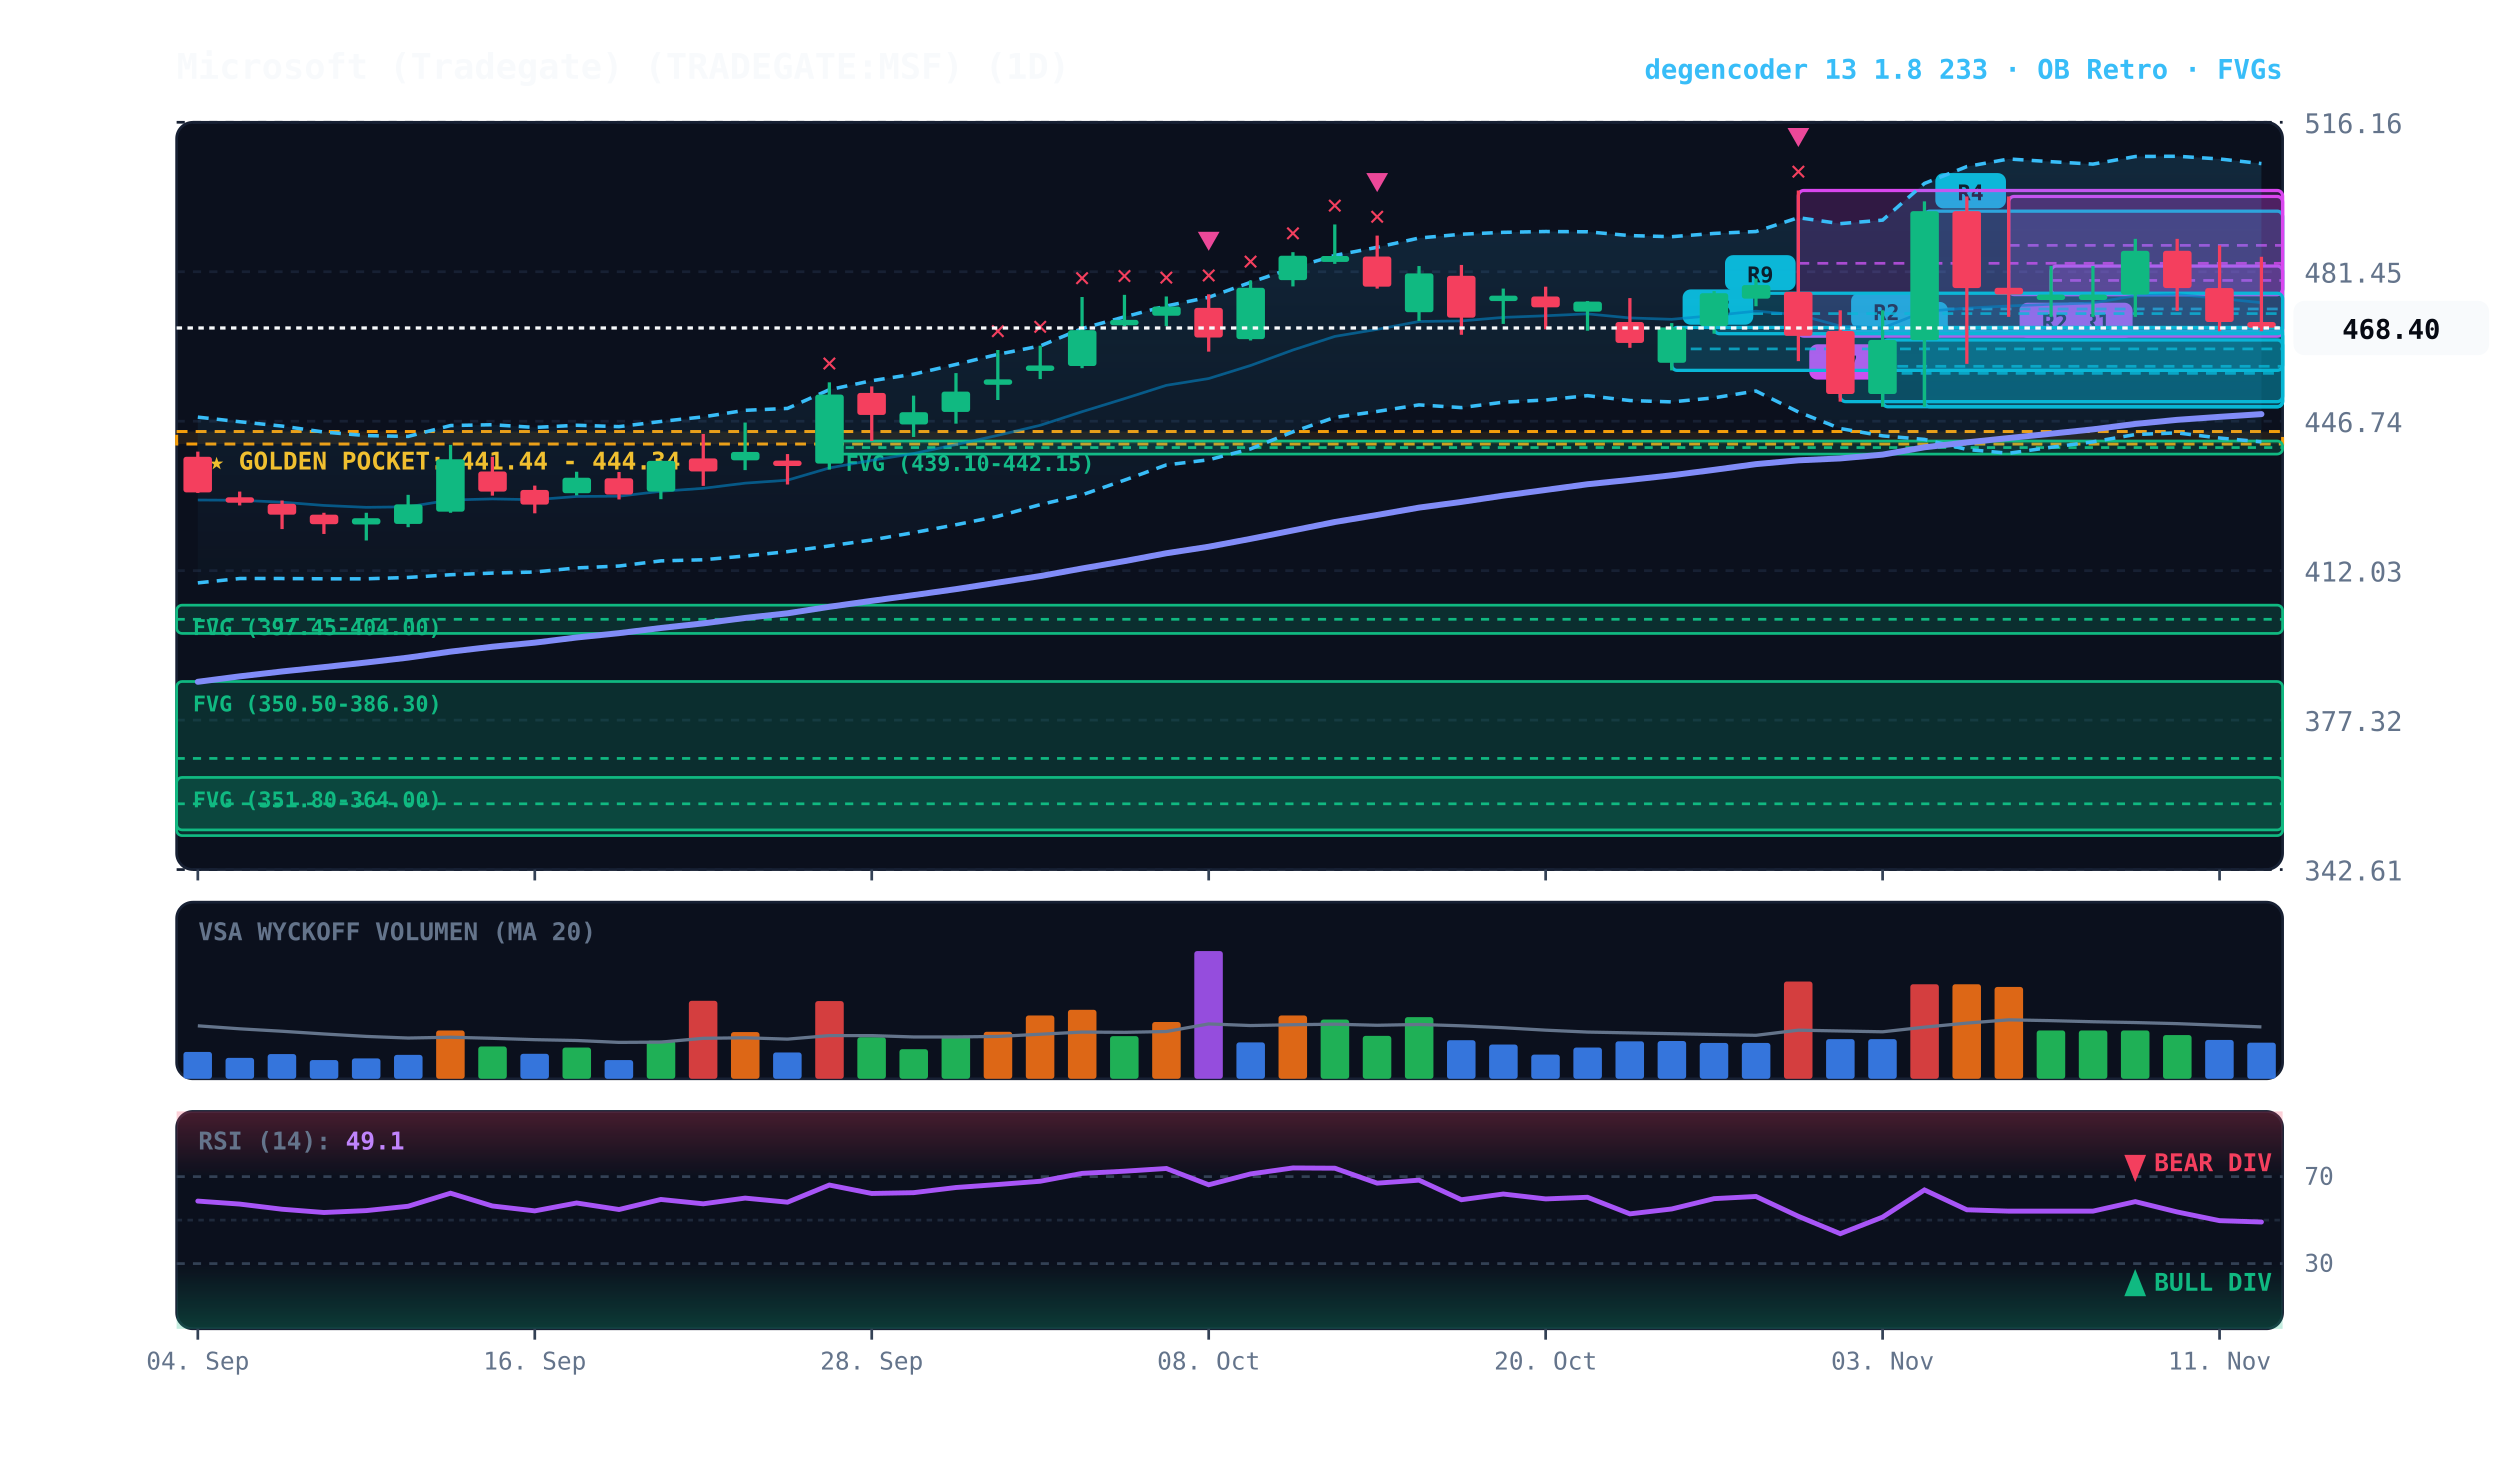
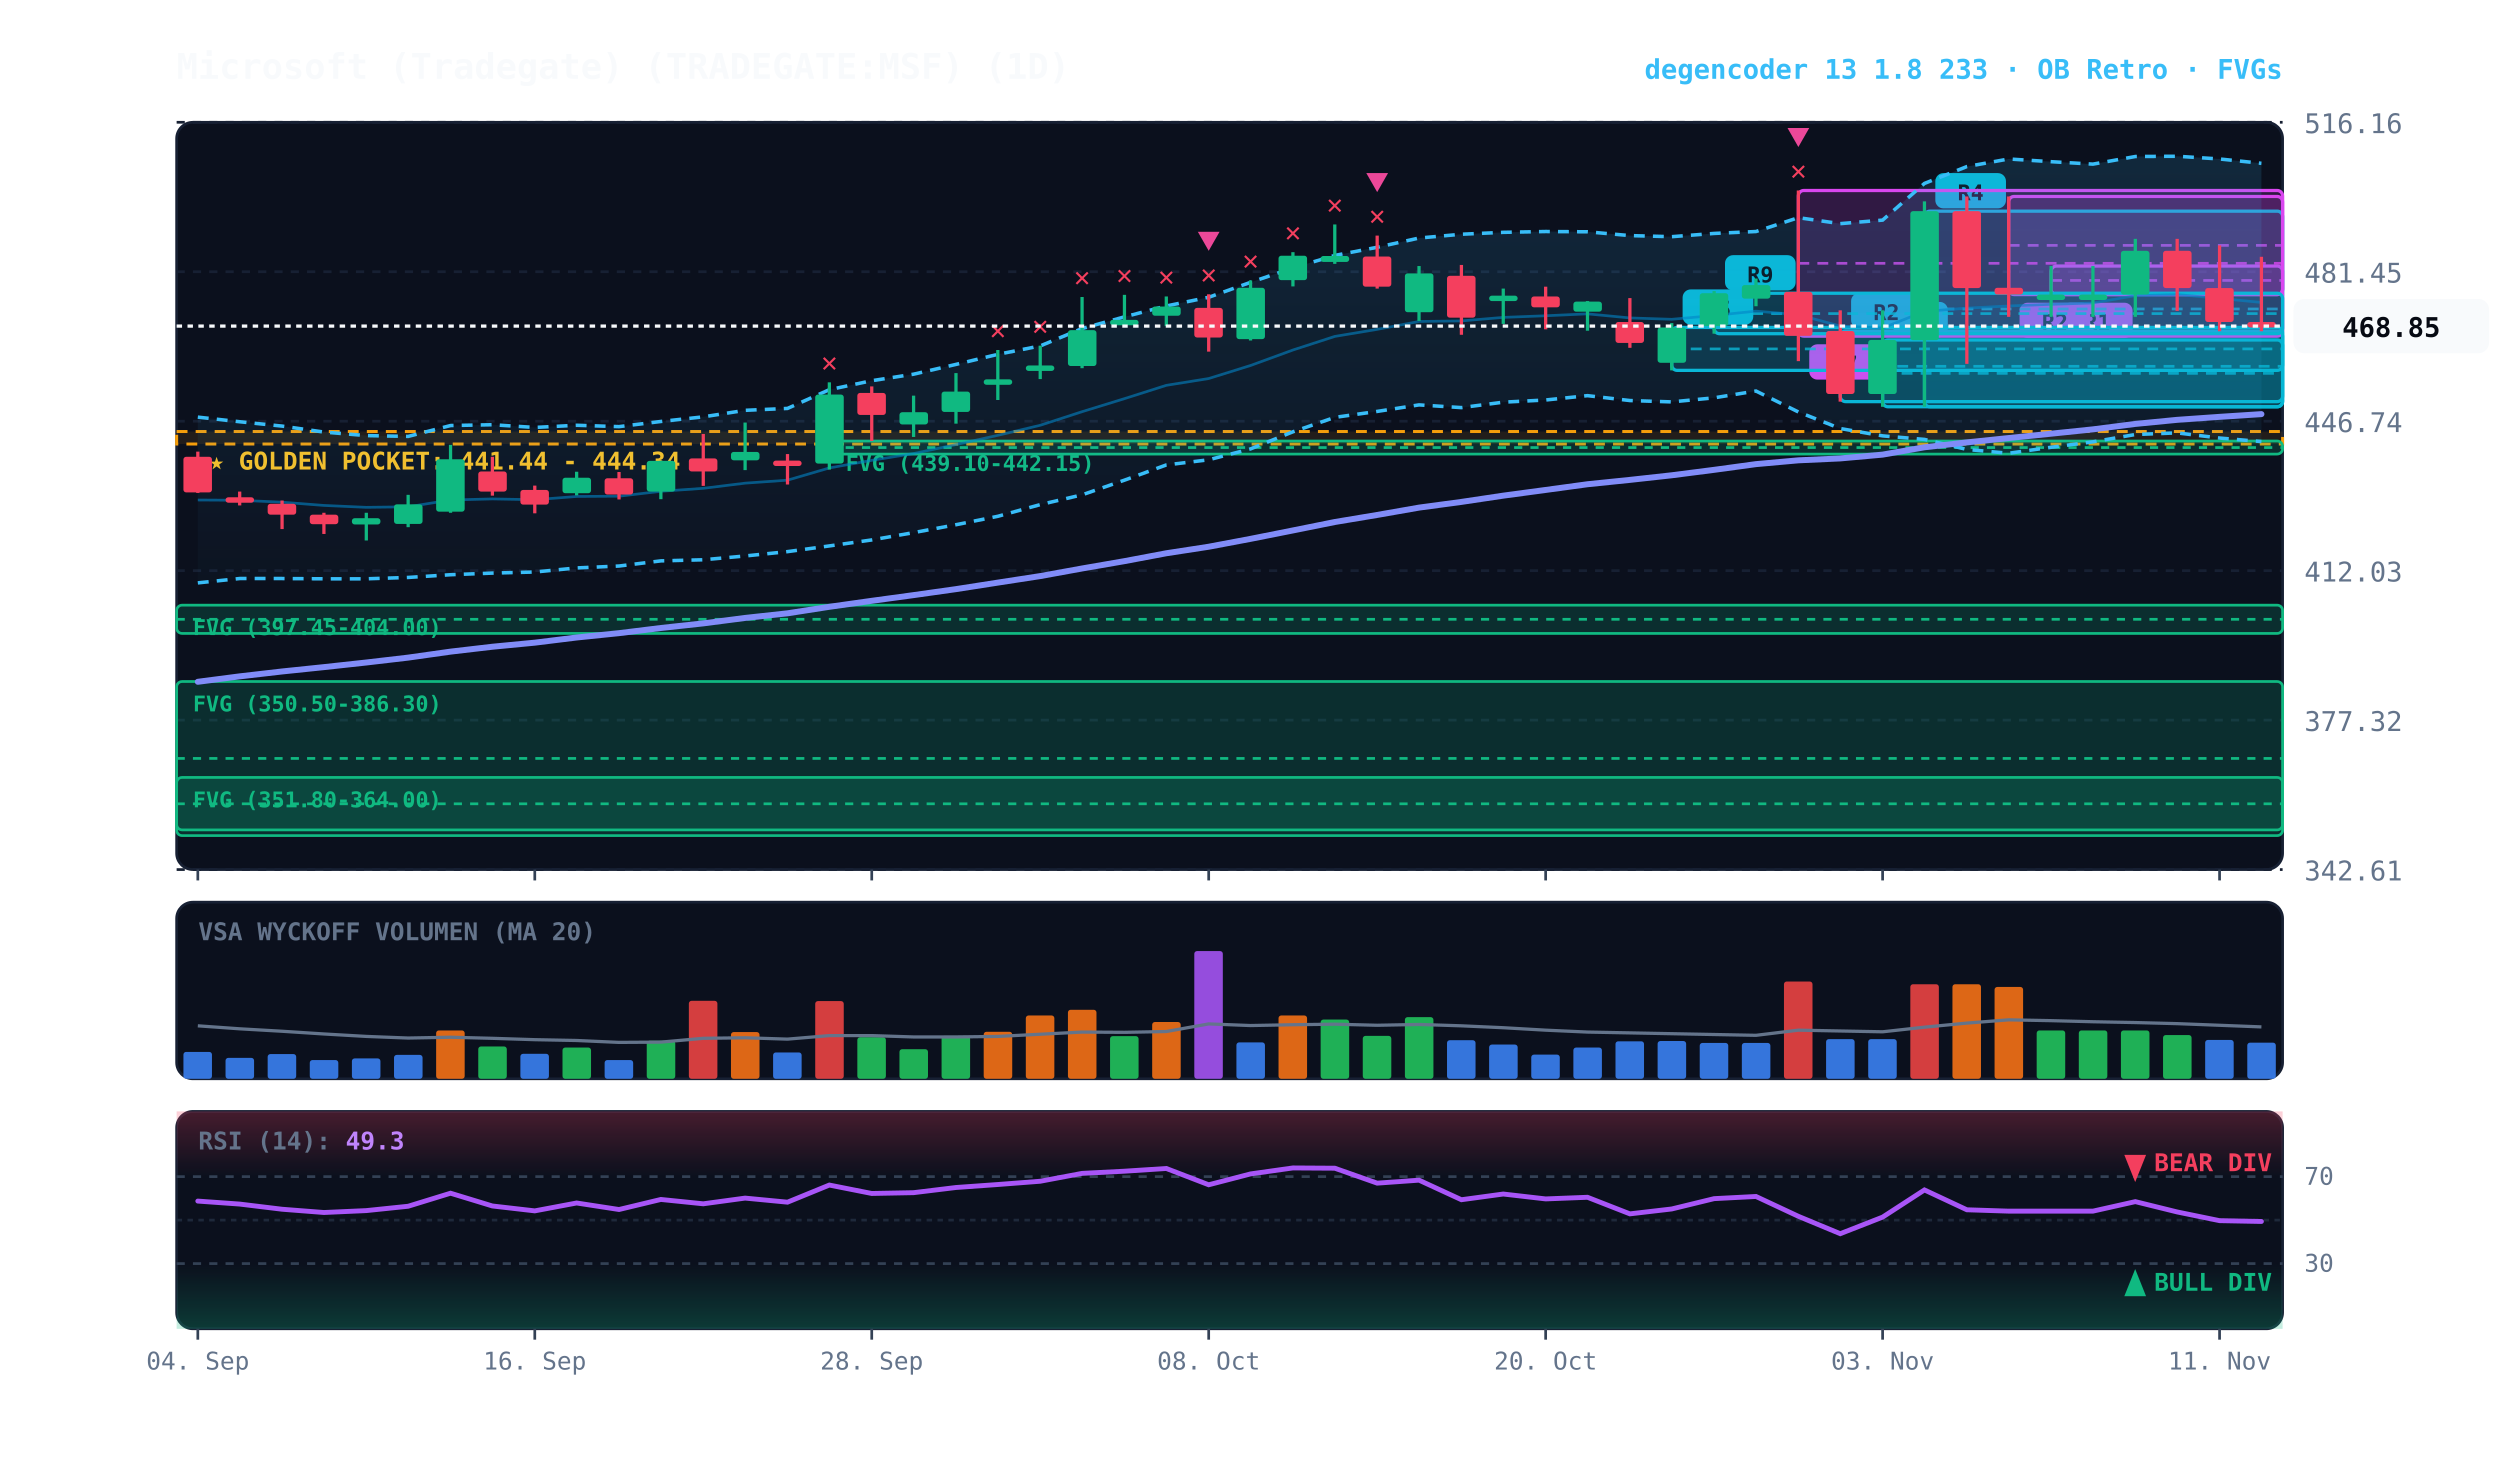
<svg xmlns="http://www.w3.org/2000/svg" viewBox="0 0 920 540" width="100%" height="100%" style="background:#070a13; font-family:'JetBrains Mono', monospace;">
  <defs>
    <linearGradient id="cloud-grad" x1="0%" y1="0%" x2="0%" y2="100%">
      <stop offset="0%" stop-color="#38bdf8" stop-opacity="0.14" />
      <stop offset="100%" stop-color="#38bdf8" stop-opacity="0.02" />
    </linearGradient>
    <linearGradient id="rsi-overbought" x1="0%" y1="0%" x2="0%" y2="100%">
      <stop offset="0%" stop-color="#f43f5e" stop-opacity="0.25" />
      <stop offset="100%" stop-color="#f43f5e" stop-opacity="0.0" />
    </linearGradient>
    <linearGradient id="rsi-oversold" x1="0%" y1="0%" x2="0%" y2="100%">
      <stop offset="0%" stop-color="#10b981" stop-opacity="0.0" />
      <stop offset="100%" stop-color="#10b981" stop-opacity="0.25" />
    </linearGradient>
  </defs>
  <rect x="65" y="45" width="775" height="275" fill="#0b101d" rx="6" stroke="#172033" stroke-width="1" />
  <rect x="65" y="332" width="775" height="65" fill="#0b101d" rx="6" stroke="#172033" stroke-width="1" />
  <rect x="65" y="409" width="775" height="80" fill="#0b101d" rx="6" stroke="#172033" stroke-width="1" />
  <line x1="65" y1="320.0" x2="840" y2="320.0" stroke="#172033" stroke-dasharray="3,3" stroke-width="1" />
  <text x="848" y="324.0" fill="#64748b" font-size="10" text-anchor="start">342.61</text>
  <line x1="65" y1="265.0" x2="840" y2="265.0" stroke="#172033" stroke-dasharray="3,3" stroke-width="1" />
  <text x="848" y="269.0" fill="#64748b" font-size="10" text-anchor="start">377.32</text>
  <line x1="65" y1="210.0" x2="840" y2="210.0" stroke="#172033" stroke-dasharray="3,3" stroke-width="1" />
  <text x="848" y="214.0" fill="#64748b" font-size="10" text-anchor="start">412.03</text>
  <line x1="65" y1="155.0" x2="840" y2="155.0" stroke="#172033" stroke-dasharray="3,3" stroke-width="1" />
  <text x="848" y="159.0" fill="#64748b" font-size="10" text-anchor="start">446.74</text>
  <line x1="65" y1="100.0" x2="840" y2="100.0" stroke="#172033" stroke-dasharray="3,3" stroke-width="1" />
  <text x="848" y="104.0" fill="#64748b" font-size="10" text-anchor="start">481.45</text>
  <line x1="65" y1="45.0" x2="840" y2="45.0" stroke="#172033" stroke-dasharray="3,3" stroke-width="1" />
  <text x="848" y="49.0" fill="#64748b" font-size="10" text-anchor="start">516.16</text>
  <rect x="65" y="158.8" width="775" height="4.6" fill="rgba(245, 158, 11, 0.10)" stroke="#f59e0b" stroke-dasharray="4,3" stroke-width="1.1" />
  <text x="77" y="172.8" fill="#fbbf24" font-size="9" font-weight="bold">★ GOLDEN POCKET: 441.44 - 444.34</text>
  <rect x="305.2" y="162.3" width="534.8" height="4.8" fill="rgba(16, 185, 129, 0.18)" stroke="#10b981" stroke-width="1" rx="2" />
  <line x1="305.2" y1="164.7" x2="840" y2="164.7" stroke="#10b981" stroke-dasharray="3,3" stroke-width="1" />
  <text x="311.2" y="173.3" fill="#10b981" font-size="8" font-weight="bold">FVG (439.10-442.15)</text>
  <rect x="65.0" y="222.7" width="775.0" height="10.4" fill="rgba(16, 185, 129, 0.18)" stroke="#10b981" stroke-width="1" rx="2" />
  <line x1="65.0" y1="227.9" x2="840" y2="227.9" stroke="#10b981" stroke-dasharray="3,3" stroke-width="1" />
  <text x="71.0" y="233.7" fill="#10b981" font-size="8" font-weight="bold">FVG (397.45-404.00)</text>
  <rect x="65.0" y="250.8" width="775.0" height="56.7" fill="rgba(16, 185, 129, 0.18)" stroke="#10b981" stroke-width="1" rx="2" />
  <line x1="65.0" y1="279.1" x2="840" y2="279.1" stroke="#10b981" stroke-dasharray="3,3" stroke-width="1" />
  <text x="71.0" y="261.8" fill="#10b981" font-size="8" font-weight="bold">FVG (350.50-386.30)</text>
  <rect x="65.0" y="286.1" width="775.0" height="19.3" fill="rgba(16, 185, 129, 0.18)" stroke="#10b981" stroke-width="1" rx="2" />
  <line x1="65.0" y1="295.8" x2="840" y2="295.8" stroke="#10b981" stroke-dasharray="3,3" stroke-width="1" />
  <text x="71.0" y="297.1" fill="#10b981" font-size="8" font-weight="bold">FVG (351.80-364.00)</text>
  <rect x="754.8" y="97.9" width="85.2" height="10.5" fill="rgba(217, 70, 239, 0.18)" stroke="#d946ef" stroke-width="1.2" rx="2" />
  <line x1="754.8" y1="103.2" x2="840" y2="103.2" stroke="#d946ef" stroke-dasharray="4,3" stroke-width="1.0" opacity="0.8" />
  <rect x="758.8" y="111.4" width="26" height="13" fill="#d946ef" rx="3" />
  <text x="771.8" y="121.4" fill="#070a13" font-size="8" font-weight="bold" text-anchor="middle">R1</text>
  <rect x="739.2" y="72.3" width="100.8" height="36.1" fill="rgba(217, 70, 239, 0.18)" stroke="#d946ef" stroke-width="1.2" rx="2" />
  <line x1="739.2" y1="90.3" x2="840" y2="90.3" stroke="#d946ef" stroke-dasharray="4,3" stroke-width="1.0" opacity="0.8" />
  <rect x="743.2" y="111.4" width="26" height="13" fill="#d946ef" rx="3" />
  <text x="756.2" y="121.4" fill="#070a13" font-size="8" font-weight="bold" text-anchor="middle">R2</text>
  <rect x="708.2" y="77.7" width="131.8" height="72.0" fill="rgba(6, 182, 212, 0.18)" stroke="#06b6d4" stroke-width="1.2" rx="2" />
  <line x1="708.2" y1="113.7" x2="840" y2="113.7" stroke="#06b6d4" stroke-dasharray="4,3" stroke-width="1.0" opacity="0.8" />
  <rect x="712.2" y="63.7" width="26" height="13" fill="#06b6d4" rx="3" />
  <text x="725.2" y="73.7" fill="#070a13" font-size="8" font-weight="bold" text-anchor="middle">R4</text>
  <rect x="692.8" y="125.1" width="147.2" height="24.6" fill="rgba(6, 182, 212, 0.18)" stroke="#06b6d4" stroke-width="1.2" rx="2" />
  <line x1="692.8" y1="137.4" x2="840" y2="137.4" stroke="#06b6d4" stroke-dasharray="4,3" stroke-width="1.0" opacity="0.8" />
  <rect x="696.8" y="111.1" width="20" height="13" fill="#06b6d4" rx="3" />
  <text x="706.8" y="121.1" fill="#070a13" font-size="8" font-weight="bold" text-anchor="middle">A</text>
  <rect x="677.2" y="121.8" width="162.8" height="26.0" fill="rgba(6, 182, 212, 0.18)" stroke="#06b6d4" stroke-width="1.2" rx="2" />
  <line x1="677.2" y1="134.8" x2="840" y2="134.8" stroke="#06b6d4" stroke-dasharray="4,3" stroke-width="1.0" opacity="0.8" />
  <rect x="681.2" y="107.8" width="26" height="13" fill="#06b6d4" rx="3" />
  <text x="694.2" y="117.8" fill="#070a13" font-size="8" font-weight="bold" text-anchor="middle">R2</text>
  <rect x="661.8" y="70.1" width="178.2" height="53.6" fill="rgba(217, 70, 239, 0.18)" stroke="#d946ef" stroke-width="1.2" rx="2" />
  <line x1="661.8" y1="96.9" x2="840" y2="96.9" stroke="#d946ef" stroke-dasharray="4,3" stroke-width="1.0" opacity="0.8" />
  <rect x="665.8" y="126.7" width="26" height="13" fill="#d946ef" rx="3" />
  <text x="678.8" y="136.7" fill="#070a13" font-size="8" font-weight="bold" text-anchor="middle">R7</text>
  <rect x="630.8" y="107.9" width="209.2" height="14.9" fill="rgba(6, 182, 212, 0.18)" stroke="#06b6d4" stroke-width="1.2" rx="2" />
  <line x1="630.8" y1="115.4" x2="840" y2="115.4" stroke="#06b6d4" stroke-dasharray="4,3" stroke-width="1.0" opacity="0.8" />
  <rect x="634.8" y="93.9" width="26" height="13" fill="#06b6d4" rx="3" />
  <text x="647.8" y="103.9" fill="#070a13" font-size="8" font-weight="bold" text-anchor="middle">R9</text>
  <rect x="615.2" y="120.5" width="224.8" height="15.8" fill="rgba(6, 182, 212, 0.18)" stroke="#06b6d4" stroke-width="1.2" rx="2" />
  <line x1="615.2" y1="128.4" x2="840" y2="128.4" stroke="#06b6d4" stroke-dasharray="4,3" stroke-width="1.0" opacity="0.8" />
  <rect x="619.2" y="106.5" width="26" height="13" fill="#06b6d4" rx="3" />
  <text x="632.2" y="116.5" fill="#070a13" font-size="8" font-weight="bold" text-anchor="middle">R5</text>
-   <polygon points="72.8,153.5 88.2,155.2 103.8,156.8 119.2,159.0 134.8,160.3 150.2,160.6 165.8,156.6 181.2,156.3 196.8,157.3 212.2,156.5 227.8,157.0 243.2,155.1 258.8,153.4 274.2,151.0 289.8,150.3 305.2,143.4 320.8,140.1 336.2,137.7 351.8,134.1 367.2,130.4 382.8,127.3 398.2,120.9 413.8,116.6 429.2,112.6 444.8,109.4 460.2,103.9 475.8,98.6 491.2,94.0 506.8,91.0 522.2,87.6 537.8,86.2 553.2,85.5 568.8,85.2 584.2,85.3 599.8,86.7 615.2,87.1 630.8,85.9 646.2,85.2 661.8,80.1 677.2,82.3 692.8,81.0 708.2,67.5 723.8,61.3 739.2,58.5 754.8,59.5 770.2,60.4 785.8,57.6 801.2,57.5 816.8,58.5 832.2,60.2 832.2,162.6 816.8,161.2 801.2,159.3 785.8,159.9 770.2,162.6 754.8,164.6 739.2,166.8 723.8,165.4 708.2,161.7 692.8,160.4 677.2,157.7 661.8,151.6 646.2,143.9 630.8,146.4 615.2,147.9 599.8,147.4 584.2,145.6 568.8,147.2 553.2,148.0 537.8,150.0 522.2,149.0 506.8,151.4 491.2,153.6 475.8,158.9 460.2,165.2 444.8,169.2 429.2,171.1 413.8,176.7 398.2,182.1 382.8,185.7 367.2,190.0 351.8,193.1 336.2,196.0 320.8,198.7 305.2,200.9 289.8,203.0 274.2,204.6 258.8,206.0 243.2,206.4 227.8,208.3 212.2,209.0 196.8,210.5 181.2,210.9 165.8,211.5 150.2,212.5 134.8,213.0 119.2,213.0 103.8,212.9 88.2,212.9 72.8,214.5" fill="url(#cloud-grad)" />
-   <polyline points="72.8,153.5 88.2,155.2 103.8,156.8 119.2,159.0 134.8,160.3 150.2,160.6 165.8,156.6 181.2,156.3 196.8,157.3 212.2,156.5 227.8,157.0 243.2,155.1 258.8,153.4 274.2,151.0 289.8,150.3 305.2,143.4 320.8,140.1 336.2,137.7 351.8,134.1 367.2,130.4 382.8,127.3 398.2,120.9 413.8,116.6 429.2,112.6 444.8,109.4 460.2,103.9 475.8,98.6 491.2,94.0 506.8,91.0 522.2,87.6 537.8,86.2 553.2,85.5 568.8,85.2 584.2,85.3 599.8,86.7 615.2,87.1 630.8,85.9 646.2,85.2 661.8,80.1 677.2,82.3 692.8,81.0 708.2,67.5 723.8,61.3 739.2,58.5 754.8,59.5 770.2,60.4 785.8,57.6 801.2,57.5 816.8,58.5 832.2,60.2" fill="none" stroke="#38bdf8" stroke-width="1.3" stroke-dasharray="4,3" />
-   <polyline points="72.8,214.5 88.2,212.9 103.8,212.9 119.2,213.0 134.8,213.0 150.2,212.5 165.8,211.5 181.2,210.9 196.8,210.5 212.2,209.0 227.8,208.3 243.2,206.4 258.8,206.0 274.2,204.6 289.8,203.0 305.2,200.9 320.8,198.7 336.2,196.0 351.8,193.1 367.2,190.0 382.8,185.7 398.2,182.1 413.8,176.7 429.2,171.1 444.8,169.2 460.2,165.2 475.8,158.9 491.2,153.6 506.8,151.4 522.2,149.0 537.8,150.0 553.2,148.0 568.8,147.2 584.2,145.6 599.8,147.4 615.2,147.9 630.8,146.4 646.2,143.9 661.8,151.6 677.2,157.7 692.8,160.4 708.2,161.7 723.8,165.4 739.2,166.8 754.8,164.6 770.2,162.6 785.8,159.9 801.2,159.3 816.8,161.2 832.2,162.6" fill="none" stroke="#38bdf8" stroke-width="1.3" stroke-dasharray="4,3" />
-   <polyline points="72.8,184.0 88.2,184.1 103.8,184.8 119.2,186.0 134.8,186.7 150.2,186.5 165.8,184.0 181.2,183.6 196.8,183.9 212.2,182.7 227.8,182.6 243.2,180.8 258.8,179.7 274.2,177.8 289.8,176.7 305.2,172.2 320.8,169.4 336.2,166.9 351.8,163.6 367.2,160.2 382.8,156.5 398.2,151.5 413.8,146.7 429.2,141.8 444.8,139.3 460.2,134.5 475.8,128.8 491.2,123.8 506.8,121.2 522.2,118.3 537.8,118.1 553.2,116.8 568.8,116.2 584.2,115.5 599.8,117.0 615.2,117.5 630.8,116.1 646.2,114.5 661.8,115.8 677.2,120.0 692.8,120.7 708.2,114.6 723.8,113.4 739.2,112.6 754.8,112.0 770.2,111.5 785.8,108.8 801.2,108.4 816.8,109.8 832.2,111.4" fill="none" stroke="#0284c7" stroke-width="1.0" stroke-opacity="0.6" />
+   <polygon points="72.8,153.5 88.2,155.2 103.8,156.8 119.2,159.0 134.8,160.3 150.2,160.6 165.8,156.6 181.2,156.3 196.8,157.3 212.2,156.5 227.8,157.0 243.2,155.1 258.8,153.4 274.2,151.0 289.8,150.3 305.2,143.4 320.8,140.1 336.2,137.7 351.8,134.1 367.2,130.4 382.8,127.3 398.2,120.9 413.8,116.6 429.2,112.6 444.8,109.4 460.2,103.9 475.8,98.6 491.2,94.0 506.8,91.0 522.2,87.6 537.8,86.2 553.2,85.5 568.8,85.2 584.2,85.3 599.8,86.7 615.2,87.1 630.8,85.9 646.2,85.2 661.8,80.1 677.2,82.3 692.8,81.0 708.2,67.5 723.8,61.3 739.2,58.5 754.8,59.5 770.2,60.4 785.8,57.6 801.2,57.5 816.8,58.5 832.2,60.1 832.2,162.5 816.8,161.2 801.2,159.3 785.8,159.9 770.2,162.6 754.8,164.6 739.2,166.8 723.8,165.4 708.2,161.7 692.8,160.4 677.2,157.7 661.8,151.6 646.2,143.9 630.8,146.4 615.2,147.9 599.8,147.4 584.2,145.6 568.8,147.2 553.2,148.0 537.8,150.0 522.2,149.0 506.8,151.4 491.2,153.6 475.8,158.9 460.2,165.2 444.8,169.2 429.2,171.1 413.8,176.7 398.2,182.1 382.8,185.7 367.2,190.0 351.8,193.1 336.2,196.0 320.8,198.7 305.2,200.9 289.8,203.0 274.2,204.6 258.8,206.0 243.2,206.4 227.8,208.3 212.2,209.0 196.8,210.5 181.2,210.9 165.8,211.5 150.2,212.5 134.8,213.0 119.2,213.0 103.8,212.9 88.2,212.9 72.8,214.5" fill="url(#cloud-grad)" />
+   <polyline points="72.8,153.5 88.2,155.2 103.8,156.8 119.2,159.0 134.8,160.3 150.2,160.6 165.8,156.6 181.2,156.3 196.8,157.3 212.2,156.5 227.8,157.0 243.2,155.1 258.8,153.4 274.2,151.0 289.8,150.3 305.2,143.4 320.8,140.1 336.2,137.7 351.8,134.1 367.2,130.4 382.8,127.3 398.2,120.9 413.8,116.6 429.2,112.6 444.8,109.4 460.2,103.9 475.8,98.6 491.2,94.0 506.8,91.0 522.2,87.6 537.8,86.2 553.2,85.5 568.8,85.2 584.2,85.3 599.8,86.7 615.2,87.1 630.8,85.9 646.2,85.2 661.8,80.1 677.2,82.3 692.8,81.0 708.2,67.5 723.8,61.3 739.2,58.5 754.8,59.5 770.2,60.4 785.8,57.6 801.2,57.5 816.8,58.5 832.2,60.1" fill="none" stroke="#38bdf8" stroke-width="1.3" stroke-dasharray="4,3" />
+   <polyline points="72.8,214.5 88.2,212.9 103.8,212.9 119.2,213.0 134.8,213.0 150.2,212.5 165.8,211.5 181.2,210.9 196.8,210.5 212.2,209.0 227.8,208.3 243.2,206.4 258.8,206.0 274.2,204.6 289.8,203.0 305.2,200.9 320.8,198.7 336.2,196.0 351.8,193.1 367.2,190.0 382.8,185.7 398.2,182.1 413.8,176.7 429.2,171.1 444.8,169.2 460.2,165.2 475.8,158.9 491.2,153.6 506.8,151.4 522.2,149.0 537.8,150.0 553.2,148.0 568.8,147.2 584.2,145.6 599.8,147.4 615.2,147.9 630.8,146.4 646.2,143.9 661.8,151.6 677.2,157.7 692.8,160.4 708.2,161.7 723.8,165.4 739.2,166.8 754.8,164.6 770.2,162.6 785.8,159.9 801.2,159.3 816.8,161.2 832.2,162.5" fill="none" stroke="#38bdf8" stroke-width="1.3" stroke-dasharray="4,3" />
+   <polyline points="72.8,184.0 88.2,184.1 103.8,184.8 119.2,186.0 134.8,186.7 150.2,186.5 165.8,184.0 181.2,183.6 196.8,183.9 212.2,182.7 227.8,182.6 243.2,180.8 258.8,179.7 274.2,177.8 289.8,176.7 305.2,172.2 320.8,169.4 336.2,166.9 351.8,163.6 367.2,160.2 382.8,156.5 398.2,151.5 413.8,146.7 429.2,141.8 444.8,139.3 460.2,134.5 475.8,128.8 491.2,123.8 506.8,121.2 522.2,118.3 537.8,118.1 553.2,116.8 568.8,116.2 584.2,115.5 599.8,117.0 615.2,117.5 630.8,116.1 646.2,114.5 661.8,115.8 677.2,120.0 692.8,120.7 708.2,114.6 723.8,113.4 739.2,112.6 754.8,112.0 770.2,111.5 785.8,108.8 801.2,108.4 816.8,109.8 832.2,111.3" fill="none" stroke="#0284c7" stroke-width="1.0" stroke-opacity="0.6" />
  <polyline points="72.8,250.9 88.2,248.9 103.8,247.1 119.2,245.5 134.8,243.8 150.2,242.0 165.8,239.8 181.2,238.0 196.8,236.5 212.2,234.6 227.8,233.0 243.2,231.1 258.8,229.4 274.2,227.4 289.8,225.7 305.2,223.3 320.8,221.1 336.2,219.0 351.8,216.8 367.2,214.4 382.8,212.0 398.2,209.2 413.8,206.5 429.2,203.6 444.8,201.2 460.2,198.3 475.8,195.2 491.2,192.1 506.8,189.5 522.2,186.8 537.8,184.7 553.2,182.4 568.8,180.3 584.2,178.2 599.8,176.6 615.2,174.9 630.8,172.9 646.2,170.8 661.8,169.4 677.2,168.7 692.8,167.3 708.2,164.6 723.8,162.8 739.2,161.2 754.8,159.6 770.2,158.0 785.8,156.0 801.2,154.5 816.8,153.4 832.2,152.4" fill="none" stroke="#818cf8" stroke-width="2.2" stroke-linecap="round" />
  <line x1="72.8" y1="166.2" x2="72.8" y2="181.4" stroke="#f43f5e" stroke-width="1.2" />
  <rect x="67.5" y="168.1" width="10.5" height="13.1" fill="#f43f5e" rx="1" />
  <line x1="88.2" y1="180.9" x2="88.2" y2="186.0" stroke="#f43f5e" stroke-width="1.2" />
  <rect x="83.0" y="183.0" width="10.5" height="2.0" fill="#f43f5e" rx="1" />
  <line x1="103.8" y1="184.2" x2="103.8" y2="194.7" stroke="#f43f5e" stroke-width="1.2" />
  <rect x="98.5" y="185.4" width="10.5" height="4.0" fill="#f43f5e" rx="1" />
  <line x1="119.2" y1="188.7" x2="119.2" y2="196.5" stroke="#f43f5e" stroke-width="1.2" />
  <rect x="114.0" y="189.4" width="10.5" height="3.5" fill="#f43f5e" rx="1" />
  <line x1="134.8" y1="188.7" x2="134.8" y2="198.9" stroke="#10b981" stroke-width="1.2" />
  <rect x="129.5" y="190.7" width="10.5" height="2.3" fill="#10b981" rx="1" />
  <line x1="150.2" y1="182.1" x2="150.2" y2="194.0" stroke="#10b981" stroke-width="1.2" />
  <rect x="145.0" y="185.6" width="10.5" height="7.2" fill="#10b981" rx="1" />
  <line x1="165.8" y1="163.7" x2="165.8" y2="188.7" stroke="#10b981" stroke-width="1.2" />
  <rect x="160.5" y="169.0" width="10.5" height="19.3" fill="#10b981" rx="1" />
  <line x1="181.2" y1="168.1" x2="181.2" y2="182.4" stroke="#f43f5e" stroke-width="1.2" />
  <rect x="176.0" y="173.5" width="10.5" height="7.4" fill="#f43f5e" rx="1" />
  <line x1="196.8" y1="178.7" x2="196.8" y2="188.9" stroke="#f43f5e" stroke-width="1.2" />
  <rect x="191.5" y="180.3" width="10.5" height="5.4" fill="#f43f5e" rx="1" />
  <line x1="212.2" y1="173.6" x2="212.2" y2="182.3" stroke="#10b981" stroke-width="1.2" />
  <rect x="207.0" y="175.8" width="10.5" height="5.7" fill="#10b981" rx="1" />
  <line x1="227.8" y1="173.7" x2="227.8" y2="183.8" stroke="#f43f5e" stroke-width="1.2" />
  <rect x="222.5" y="176.0" width="10.5" height="6.0" fill="#f43f5e" rx="1" />
  <line x1="243.2" y1="169.6" x2="243.2" y2="183.7" stroke="#10b981" stroke-width="1.2" />
  <rect x="238.0" y="169.6" width="10.5" height="11.3" fill="#10b981" rx="1" />
  <line x1="258.8" y1="159.7" x2="258.8" y2="178.8" stroke="#f43f5e" stroke-width="1.2" />
  <rect x="253.5" y="168.7" width="10.5" height="4.8" fill="#f43f5e" rx="1" />
  <line x1="274.2" y1="155.5" x2="274.2" y2="173.0" stroke="#10b981" stroke-width="1.2" />
  <rect x="269.0" y="166.3" width="10.5" height="3.1" fill="#10b981" rx="1" />
  <line x1="289.8" y1="167.1" x2="289.8" y2="178.3" stroke="#f43f5e" stroke-width="1.2" />
  <rect x="284.5" y="169.5" width="10.5" height="2.0" fill="#f43f5e" rx="1" />
  <line x1="305.2" y1="140.7" x2="305.2" y2="172.8" stroke="#10b981" stroke-width="1.2" />
  <rect x="300.0" y="145.2" width="10.5" height="25.4" fill="#10b981" rx="1" />
  <text x="305.2" y="136.7" fill="#f43f5e" font-size="10" font-weight="bold" text-anchor="middle">✕</text>
  <line x1="320.8" y1="142.2" x2="320.8" y2="162.3" stroke="#f43f5e" stroke-width="1.2" />
  <rect x="315.5" y="144.6" width="10.5" height="8.1" fill="#f43f5e" rx="1" />
  <line x1="336.2" y1="145.6" x2="336.2" y2="160.8" stroke="#10b981" stroke-width="1.2" />
  <rect x="331.0" y="151.7" width="10.5" height="4.5" fill="#10b981" rx="1" />
  <line x1="351.8" y1="137.3" x2="351.8" y2="155.9" stroke="#10b981" stroke-width="1.2" />
  <rect x="346.5" y="144.1" width="10.5" height="7.5" fill="#10b981" rx="1" />
  <line x1="367.2" y1="128.8" x2="367.2" y2="147.2" stroke="#10b981" stroke-width="1.2" />
  <rect x="362.0" y="139.6" width="10.5" height="2.0" fill="#10b981" rx="1" />
  <text x="367.2" y="124.8" fill="#f43f5e" font-size="10" font-weight="bold" text-anchor="middle">✕</text>
  <line x1="382.8" y1="127.2" x2="382.8" y2="139.5" stroke="#10b981" stroke-width="1.2" />
  <rect x="377.5" y="134.5" width="10.5" height="2.0" fill="#10b981" rx="1" />
  <text x="382.8" y="123.2" fill="#f43f5e" font-size="10" font-weight="bold" text-anchor="middle">✕</text>
  <line x1="398.2" y1="109.3" x2="398.2" y2="135.5" stroke="#10b981" stroke-width="1.2" />
  <rect x="393.0" y="121.5" width="10.5" height="13.2" fill="#10b981" rx="1" />
  <text x="398.2" y="105.3" fill="#f43f5e" font-size="10" font-weight="bold" text-anchor="middle">✕</text>
  <line x1="413.8" y1="108.5" x2="413.8" y2="120.0" stroke="#10b981" stroke-width="1.2" />
  <rect x="408.5" y="117.7" width="10.5" height="2.0" fill="#10b981" rx="1" />
  <text x="413.8" y="104.5" fill="#f43f5e" font-size="10" font-weight="bold" text-anchor="middle">✕</text>
  <line x1="429.2" y1="109.1" x2="429.2" y2="120.0" stroke="#10b981" stroke-width="1.2" />
  <rect x="424.0" y="112.8" width="10.5" height="3.4" fill="#10b981" rx="1" />
  <text x="429.2" y="105.1" fill="#f43f5e" font-size="10" font-weight="bold" text-anchor="middle">✕</text>
  <line x1="444.8" y1="108.3" x2="444.8" y2="129.4" stroke="#f43f5e" stroke-width="1.2" />
  <rect x="439.5" y="113.3" width="10.5" height="10.9" fill="#f43f5e" rx="1" />
  <text x="444.8" y="104.3" fill="#f43f5e" font-size="10" font-weight="bold" text-anchor="middle">✕</text>
  <polygon points="444.8,92.3 440.8,85.3 448.8,85.3" fill="#ec4899" />
  <line x1="460.2" y1="103.2" x2="460.2" y2="125.3" stroke="#10b981" stroke-width="1.2" />
  <rect x="455.0" y="105.9" width="10.5" height="18.9" fill="#10b981" rx="1" />
  <text x="460.2" y="99.2" fill="#f43f5e" font-size="10" font-weight="bold" text-anchor="middle">✕</text>
  <line x1="475.8" y1="92.8" x2="475.8" y2="105.4" stroke="#10b981" stroke-width="1.2" />
  <rect x="470.5" y="94.1" width="10.5" height="9.0" fill="#10b981" rx="1" />
  <text x="475.8" y="88.8" fill="#f43f5e" font-size="10" font-weight="bold" text-anchor="middle">✕</text>
  <line x1="491.2" y1="82.6" x2="491.2" y2="97.1" stroke="#10b981" stroke-width="1.2" />
  <rect x="486.0" y="94.2" width="10.5" height="2.2" fill="#10b981" rx="1" />
  <text x="491.2" y="78.6" fill="#f43f5e" font-size="10" font-weight="bold" text-anchor="middle">✕</text>
  <line x1="506.8" y1="86.7" x2="506.8" y2="106.2" stroke="#f43f5e" stroke-width="1.2" />
  <rect x="501.5" y="94.4" width="10.5" height="11.1" fill="#f43f5e" rx="1" />
  <text x="506.8" y="82.7" fill="#f43f5e" font-size="10" font-weight="bold" text-anchor="middle">✕</text>
  <polygon points="506.8,70.7 502.8,63.7 510.8,63.7" fill="#ec4899" />
  <line x1="522.2" y1="97.9" x2="522.2" y2="118.1" stroke="#10b981" stroke-width="1.2" />
  <rect x="517.0" y="100.6" width="10.5" height="14.3" fill="#10b981" rx="1" />
  <line x1="537.8" y1="97.5" x2="537.8" y2="123.2" stroke="#f43f5e" stroke-width="1.2" />
  <rect x="532.5" y="101.5" width="10.5" height="15.4" fill="#f43f5e" rx="1" />
  <line x1="553.2" y1="106.2" x2="553.2" y2="119.2" stroke="#10b981" stroke-width="1.2" />
  <rect x="548.0" y="108.8" width="10.5" height="2.0" fill="#10b981" rx="1" />
  <line x1="568.8" y1="105.5" x2="568.8" y2="121.2" stroke="#f43f5e" stroke-width="1.2" />
  <rect x="563.5" y="109.1" width="10.5" height="4.0" fill="#f43f5e" rx="1" />
  <line x1="584.2" y1="110.8" x2="584.2" y2="121.7" stroke="#10b981" stroke-width="1.2" />
  <rect x="579.0" y="111.0" width="10.5" height="3.7" fill="#10b981" rx="1" />
  <line x1="599.8" y1="109.7" x2="599.8" y2="128.0" stroke="#f43f5e" stroke-width="1.2" />
  <rect x="594.5" y="118.5" width="10.5" height="7.7" fill="#f43f5e" rx="1" />
  <line x1="615.2" y1="118.9" x2="615.2" y2="136.3" stroke="#10b981" stroke-width="1.2" />
  <rect x="610.0" y="120.5" width="10.5" height="13.0" fill="#10b981" rx="1" />
  <line x1="630.8" y1="107.1" x2="630.8" y2="122.8" stroke="#10b981" stroke-width="1.2" />
  <rect x="625.5" y="107.9" width="10.5" height="12.1" fill="#10b981" rx="1" />
  <line x1="646.2" y1="102.5" x2="646.2" y2="112.7" stroke="#10b981" stroke-width="1.2" />
  <rect x="641.0" y="104.9" width="10.5" height="5.0" fill="#10b981" rx="1" />
  <line x1="661.8" y1="70.1" x2="661.8" y2="132.9" stroke="#f43f5e" stroke-width="1.2" />
  <rect x="656.5" y="107.4" width="10.5" height="16.2" fill="#f43f5e" rx="1" />
  <text x="661.8" y="66.1" fill="#f43f5e" font-size="10" font-weight="bold" text-anchor="middle">✕</text>
  <polygon points="661.8,54.1 657.8,47.1 665.8,47.1" fill="#ec4899" />
  <line x1="677.2" y1="114.2" x2="677.2" y2="147.8" stroke="#f43f5e" stroke-width="1.2" />
  <rect x="672.0" y="121.8" width="10.5" height="23.2" fill="#f43f5e" rx="1" />
  <line x1="692.8" y1="114.2" x2="692.8" y2="149.7" stroke="#10b981" stroke-width="1.2" />
  <rect x="687.5" y="125.1" width="10.5" height="19.9" fill="#10b981" rx="1" />
  <line x1="708.2" y1="74.1" x2="708.2" y2="149.7" stroke="#10b981" stroke-width="1.2" />
  <rect x="703.0" y="77.7" width="10.5" height="47.5" fill="#10b981" rx="1" />
  <line x1="723.8" y1="72.3" x2="723.8" y2="133.9" stroke="#f43f5e" stroke-width="1.2" />
  <rect x="718.5" y="77.7" width="10.5" height="28.3" fill="#f43f5e" rx="1" />
  <line x1="739.2" y1="72.3" x2="739.2" y2="116.6" stroke="#f43f5e" stroke-width="1.2" />
  <rect x="734.0" y="105.9" width="10.5" height="2.5" fill="#f43f5e" rx="1" />
  <line x1="754.8" y1="97.9" x2="754.8" y2="116.6" stroke="#10b981" stroke-width="1.2" />
  <rect x="749.5" y="108.4" width="10.5" height="2.0" fill="#10b981" rx="1" />
  <line x1="770.2" y1="97.9" x2="770.2" y2="116.6" stroke="#10b981" stroke-width="1.2" />
  <rect x="765.0" y="108.4" width="10.5" height="2.0" fill="#10b981" rx="1" />
  <line x1="785.8" y1="87.9" x2="785.8" y2="116.6" stroke="#10b981" stroke-width="1.2" />
  <rect x="780.5" y="92.3" width="10.5" height="16.1" fill="#10b981" rx="1" />
  <line x1="801.2" y1="87.9" x2="801.2" y2="114.4" stroke="#f43f5e" stroke-width="1.2" />
  <rect x="796.0" y="92.3" width="10.5" height="13.7" fill="#f43f5e" rx="1" />
  <line x1="816.8" y1="90.3" x2="816.8" y2="121.9" stroke="#f43f5e" stroke-width="1.2" />
  <rect x="811.5" y="106.0" width="10.5" height="12.5" fill="#f43f5e" rx="1" />
  <line x1="832.2" y1="94.5" x2="832.2" y2="121.9" stroke="#f43f5e" stroke-width="1.2" />
-   <rect x="827.0" y="118.5" width="10.5" height="2.1" fill="#f43f5e" rx="1" />
-   <line x1="65" y1="120.7" x2="840" y2="120.7" stroke="#f8fafc" stroke-width="1.2" stroke-dasharray="2,2" />
-   <rect x="844" y="110.7" width="72" height="20" fill="#f8fafc" rx="4" />
-   <text x="880" y="124.7" fill="#070a13" font-size="10" font-weight="bold" text-anchor="middle">468.40</text>
+   <rect x="827.0" y="118.5" width="10.5" height="2.0" fill="#f43f5e" rx="1" />
+   <line x1="65" y1="120.0" x2="840" y2="120.0" stroke="#f8fafc" stroke-width="1.2" stroke-dasharray="2,2" />
+   <rect x="844" y="110.0" width="72" height="20" fill="#f8fafc" rx="4" />
+   <text x="880" y="124.0" fill="#070a13" font-size="10" font-weight="bold" text-anchor="middle">468.85</text>
  <text x="73" y="346" fill="#64748b" font-size="9" font-weight="bold">VSA WYCKOFF VOLUMEN (MA 20)</text>
  <rect x="67.5" y="387.1" width="10.5" height="9.9" fill="#3b82f6" opacity="0.88" rx="1" />
  <rect x="83.0" y="389.3" width="10.5" height="7.7" fill="#3b82f6" opacity="0.88" rx="1" />
  <rect x="98.5" y="387.9" width="10.5" height="9.1" fill="#3b82f6" opacity="0.88" rx="1" />
  <rect x="114.0" y="390.1" width="10.5" height="6.9" fill="#3b82f6" opacity="0.88" rx="1" />
  <rect x="129.5" y="389.5" width="10.5" height="7.5" fill="#3b82f6" opacity="0.88" rx="1" />
  <rect x="145.0" y="388.2" width="10.5" height="8.8" fill="#3b82f6" opacity="0.88" rx="1" />
  <rect x="160.5" y="379.2" width="10.5" height="17.8" fill="#f97316" opacity="0.88" rx="1" />
  <rect x="176.0" y="385.1" width="10.5" height="11.9" fill="#22c55e" opacity="0.88" rx="1" />
  <rect x="191.5" y="387.8" width="10.5" height="9.2" fill="#3b82f6" opacity="0.88" rx="1" />
  <rect x="207.0" y="385.5" width="10.5" height="11.5" fill="#22c55e" opacity="0.88" rx="1" />
  <rect x="222.5" y="390.1" width="10.5" height="6.9" fill="#3b82f6" opacity="0.88" rx="1" />
  <rect x="238.0" y="383.0" width="10.5" height="14.0" fill="#22c55e" opacity="0.88" rx="1" />
  <rect x="253.5" y="368.3" width="10.5" height="28.7" fill="#ef4444" opacity="0.88" rx="1" />
  <rect x="269.0" y="379.8" width="10.5" height="17.2" fill="#f97316" opacity="0.88" rx="1" />
  <rect x="284.5" y="387.3" width="10.5" height="9.7" fill="#3b82f6" opacity="0.88" rx="1" />
  <rect x="300.0" y="368.4" width="10.5" height="28.6" fill="#ef4444" opacity="0.88" rx="1" />
  <rect x="315.5" y="381.7" width="10.5" height="15.3" fill="#22c55e" opacity="0.88" rx="1" />
  <rect x="331.0" y="386.1" width="10.5" height="10.9" fill="#22c55e" opacity="0.88" rx="1" />
  <rect x="346.5" y="381.2" width="10.5" height="15.8" fill="#22c55e" opacity="0.88" rx="1" />
  <rect x="362.0" y="379.7" width="10.5" height="17.3" fill="#f97316" opacity="0.88" rx="1" />
  <rect x="377.5" y="373.7" width="10.5" height="23.3" fill="#f97316" opacity="0.88" rx="1" />
  <rect x="393.0" y="371.6" width="10.5" height="25.4" fill="#f97316" opacity="0.88" rx="1" />
  <rect x="408.5" y="381.3" width="10.5" height="15.7" fill="#22c55e" opacity="0.88" rx="1" />
  <rect x="424.0" y="376.1" width="10.5" height="20.9" fill="#f97316" opacity="0.88" rx="1" />
  <rect x="439.5" y="350.0" width="10.5" height="47.0" fill="#a855f7" opacity="0.88" rx="1" />
  <rect x="455.0" y="383.6" width="10.5" height="13.4" fill="#3b82f6" opacity="0.88" rx="1" />
  <rect x="470.5" y="373.7" width="10.5" height="23.3" fill="#f97316" opacity="0.88" rx="1" />
  <rect x="486.0" y="375.2" width="10.5" height="21.8" fill="#22c55e" opacity="0.88" rx="1" />
  <rect x="501.5" y="381.2" width="10.5" height="15.8" fill="#22c55e" opacity="0.88" rx="1" />
  <rect x="517.0" y="374.3" width="10.5" height="22.7" fill="#22c55e" opacity="0.88" rx="1" />
  <rect x="532.5" y="382.8" width="10.5" height="14.2" fill="#3b82f6" opacity="0.88" rx="1" />
  <rect x="548.0" y="384.4" width="10.5" height="12.6" fill="#3b82f6" opacity="0.88" rx="1" />
  <rect x="563.5" y="388.1" width="10.5" height="8.9" fill="#3b82f6" opacity="0.88" rx="1" />
  <rect x="579.0" y="385.5" width="10.5" height="11.5" fill="#3b82f6" opacity="0.88" rx="1" />
  <rect x="594.5" y="383.2" width="10.5" height="13.8" fill="#3b82f6" opacity="0.88" rx="1" />
  <rect x="610.0" y="383.1" width="10.5" height="13.9" fill="#3b82f6" opacity="0.88" rx="1" />
  <rect x="625.5" y="383.8" width="10.5" height="13.2" fill="#3b82f6" opacity="0.88" rx="1" />
  <rect x="641.0" y="383.8" width="10.5" height="13.2" fill="#3b82f6" opacity="0.88" rx="1" />
  <rect x="656.5" y="361.2" width="10.5" height="35.8" fill="#ef4444" opacity="0.88" rx="1" />
  <rect x="672.0" y="382.4" width="10.5" height="14.6" fill="#3b82f6" opacity="0.88" rx="1" />
  <rect x="687.5" y="382.4" width="10.5" height="14.6" fill="#3b82f6" opacity="0.88" rx="1" />
  <rect x="703.0" y="362.2" width="10.5" height="34.8" fill="#ef4444" opacity="0.88" rx="1" />
  <rect x="718.5" y="362.2" width="10.5" height="34.8" fill="#f97316" opacity="0.88" rx="1" />
  <rect x="734.0" y="363.2" width="10.5" height="33.8" fill="#f97316" opacity="0.88" rx="1" />
  <rect x="749.5" y="379.2" width="10.5" height="17.8" fill="#22c55e" opacity="0.88" rx="1" />
  <rect x="765.0" y="379.2" width="10.5" height="17.8" fill="#22c55e" opacity="0.88" rx="1" />
  <rect x="780.5" y="379.2" width="10.5" height="17.8" fill="#22c55e" opacity="0.88" rx="1" />
  <rect x="796.0" y="380.9" width="10.5" height="16.1" fill="#22c55e" opacity="0.88" rx="1" />
  <rect x="811.5" y="382.7" width="10.5" height="14.3" fill="#3b82f6" opacity="0.88" rx="1" />
  <rect x="827.0" y="383.7" width="10.5" height="13.3" fill="#3b82f6" opacity="0.88" rx="1" />
  <polyline points="72.8,377.5 88.2,378.6 103.8,379.5 119.2,380.5 134.8,381.4 150.2,382.0 165.8,381.7 181.2,382.1 196.8,382.6 212.2,382.9 227.8,383.6 243.2,383.5 258.8,382.1 274.2,381.9 289.8,382.4 305.2,381.1 320.8,381.1 336.2,381.6 351.8,381.6 367.2,381.4 382.8,380.6 398.2,379.8 413.8,379.9 429.2,379.6 444.8,376.8 460.2,377.4 475.8,377.1 491.2,376.9 506.8,377.3 522.2,377.0 537.8,377.5 553.2,378.2 568.8,379.1 584.2,379.8 599.8,380.1 615.2,380.4 630.8,380.7 646.2,381.0 661.8,379.1 677.2,379.4 692.8,379.7 708.2,378.0 723.8,376.5 739.2,375.3 754.8,375.6 770.2,376.0 785.8,376.3 801.2,376.7 816.8,377.3 832.2,377.9" fill="none" stroke="#64748b" stroke-width="1.2" />
  <rect x="65" y="409" width="775" height="24.0" fill="url(#rsi-overbought)" />
  <rect x="65" y="465.0" width="775" height="24.0" fill="url(#rsi-oversold)" />
  <line x1="65" y1="433.0" x2="840" y2="433.0" stroke="#334155" stroke-dasharray="3,3" stroke-width="1" />
  <text x="848" y="436.0" fill="#64748b" font-size="9">70</text>
  <line x1="65" y1="449.0" x2="840" y2="449.0" stroke="#1e293b" stroke-dasharray="2,2" stroke-width="1" />
  <line x1="65" y1="465.0" x2="840" y2="465.0" stroke="#334155" stroke-dasharray="3,3" stroke-width="1" />
  <text x="848" y="468.0" fill="#64748b" font-size="9">30</text>
-   <polyline points="72.8,442.0 88.2,443.1 103.8,445.0 119.2,446.2 134.8,445.5 150.2,443.9 165.8,439.1 181.2,443.8 196.8,445.6 212.2,442.7 227.8,445.1 243.2,441.4 258.8,443.0 274.2,440.9 289.8,442.4 305.2,436.1 320.8,439.2 336.2,438.9 351.8,437.0 367.2,435.9 382.8,434.7 398.2,431.8 413.8,431.0 429.2,430.0 444.8,436.0 460.2,432.0 475.8,429.8 491.2,429.9 506.8,435.4 522.2,434.3 537.8,441.5 553.2,439.4 568.8,441.2 584.2,440.6 599.8,446.7 615.2,444.9 630.8,441.1 646.2,440.3 661.8,447.6 677.2,454.0 692.8,447.9 708.2,437.9 723.8,445.2 739.2,445.7 754.8,445.7 770.2,445.7 785.8,442.2 801.2,446.0 816.8,449.2 832.2,449.7" fill="none" stroke="#a855f7" stroke-width="1.8" stroke-linecap="round" />
+   <polyline points="72.8,442.0 88.2,443.1 103.8,445.0 119.2,446.2 134.8,445.5 150.2,443.9 165.8,439.1 181.2,443.8 196.8,445.6 212.2,442.7 227.8,445.1 243.2,441.4 258.8,443.0 274.2,440.9 289.8,442.4 305.2,436.1 320.8,439.2 336.2,438.9 351.8,437.0 367.2,435.9 382.8,434.7 398.2,431.8 413.8,431.0 429.2,430.0 444.8,436.0 460.2,432.0 475.8,429.8 491.2,429.9 506.8,435.4 522.2,434.3 537.8,441.5 553.2,439.4 568.8,441.2 584.2,440.6 599.8,446.7 615.2,444.9 630.8,441.1 646.2,440.3 661.8,447.6 677.2,454.0 692.8,447.9 708.2,437.9 723.8,445.2 739.2,445.7 754.8,445.7 770.2,445.7 785.8,442.2 801.2,446.0 816.8,449.2 832.2,449.5" fill="none" stroke="#a855f7" stroke-width="1.8" stroke-linecap="round" />
  <g transform="translate(785.75, 477)">
    <path d="M 0 -10 L 4 0 L -4 0 Z" fill="#10b981" />
    <text x="7" y="-2" fill="#10b981" font-size="9" font-weight="bold">BULL DIV</text>
  </g>
  <g transform="translate(785.75, 425)">
    <path d="M 0 10 L 4 0 L -4 0 Z" fill="#f43f5e" />
    <text x="7" y="6" fill="#f43f5e" font-size="9" font-weight="bold">BEAR DIV</text>
  </g>
-   <text x="73" y="423" fill="#64748b" font-size="9" font-weight="bold">RSI (14): <tspan fill="#c084fc">49.1</tspan>
+   <text x="73" y="423" fill="#64748b" font-size="9" font-weight="bold">RSI (14): <tspan fill="#c084fc">49.3</tspan>
  </text>
  <line x1="72.8" y1="320" x2="72.8" y2="324" stroke="#334155" stroke-width="1" />
  <line x1="72.8" y1="489" x2="72.8" y2="493" stroke="#334155" stroke-width="1" />
  <text x="72.8" y="504" fill="#64748b" font-size="9" text-anchor="middle">04. Sep</text>
  <line x1="196.8" y1="320" x2="196.8" y2="324" stroke="#334155" stroke-width="1" />
  <line x1="196.8" y1="489" x2="196.8" y2="493" stroke="#334155" stroke-width="1" />
  <text x="196.8" y="504" fill="#64748b" font-size="9" text-anchor="middle">16. Sep</text>
  <line x1="320.8" y1="320" x2="320.8" y2="324" stroke="#334155" stroke-width="1" />
  <line x1="320.8" y1="489" x2="320.8" y2="493" stroke="#334155" stroke-width="1" />
  <text x="320.8" y="504" fill="#64748b" font-size="9" text-anchor="middle">28. Sep</text>
  <line x1="444.8" y1="320" x2="444.8" y2="324" stroke="#334155" stroke-width="1" />
  <line x1="444.8" y1="489" x2="444.8" y2="493" stroke="#334155" stroke-width="1" />
  <text x="444.8" y="504" fill="#64748b" font-size="9" text-anchor="middle">08. Oct</text>
  <line x1="568.8" y1="320" x2="568.8" y2="324" stroke="#334155" stroke-width="1" />
  <line x1="568.8" y1="489" x2="568.8" y2="493" stroke="#334155" stroke-width="1" />
  <text x="568.8" y="504" fill="#64748b" font-size="9" text-anchor="middle">20. Oct</text>
  <line x1="692.8" y1="320" x2="692.8" y2="324" stroke="#334155" stroke-width="1" />
  <line x1="692.8" y1="489" x2="692.8" y2="493" stroke="#334155" stroke-width="1" />
  <text x="692.8" y="504" fill="#64748b" font-size="9" text-anchor="middle">03. Nov</text>
  <line x1="816.8" y1="320" x2="816.8" y2="324" stroke="#334155" stroke-width="1" />
  <line x1="816.8" y1="489" x2="816.8" y2="493" stroke="#334155" stroke-width="1" />
  <text x="816.8" y="504" fill="#64748b" font-size="9" text-anchor="middle">11. Nov</text>
  <text x="65" y="29" fill="#f8fafc" font-size="13" font-weight="bold">Microsoft (Tradegate) (TRADEGATE:MSF) (1D)</text>
  <text x="840" y="29" fill="#38bdf8" font-size="10" font-weight="bold" text-anchor="end">degencoder 13 1.8 233 · OB Retro · FVGs</text>
</svg>
